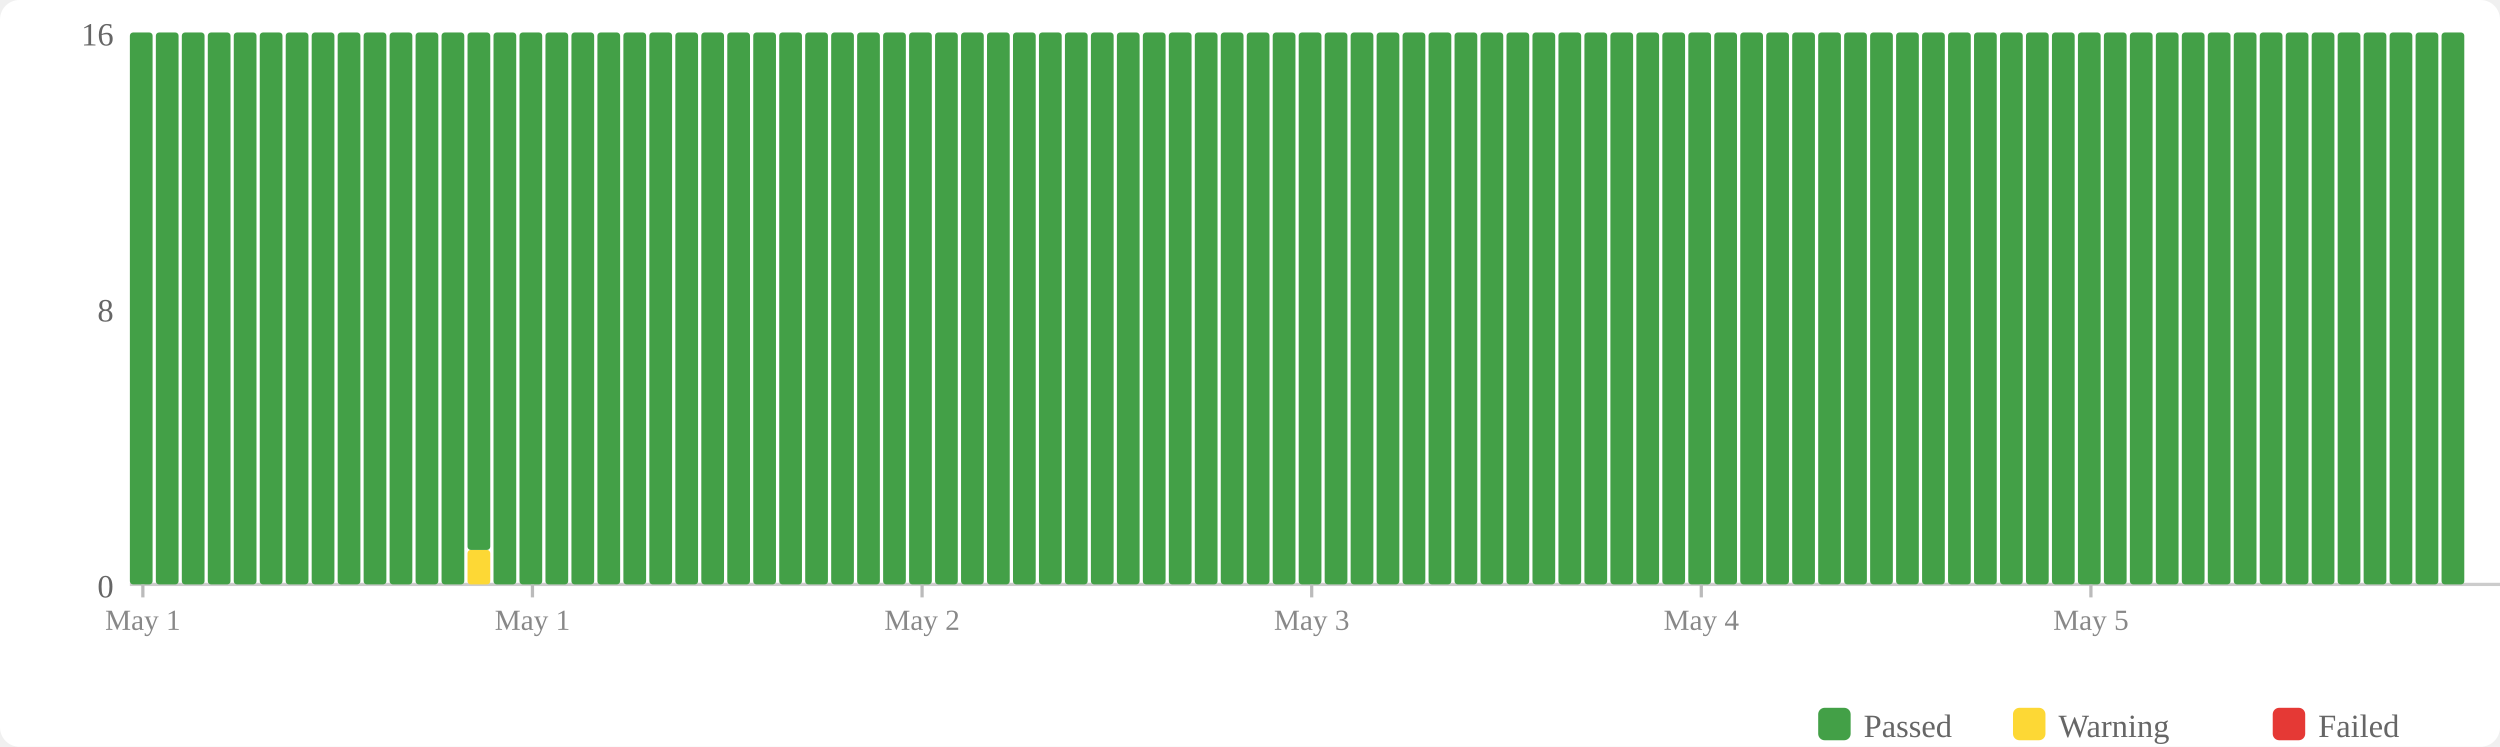
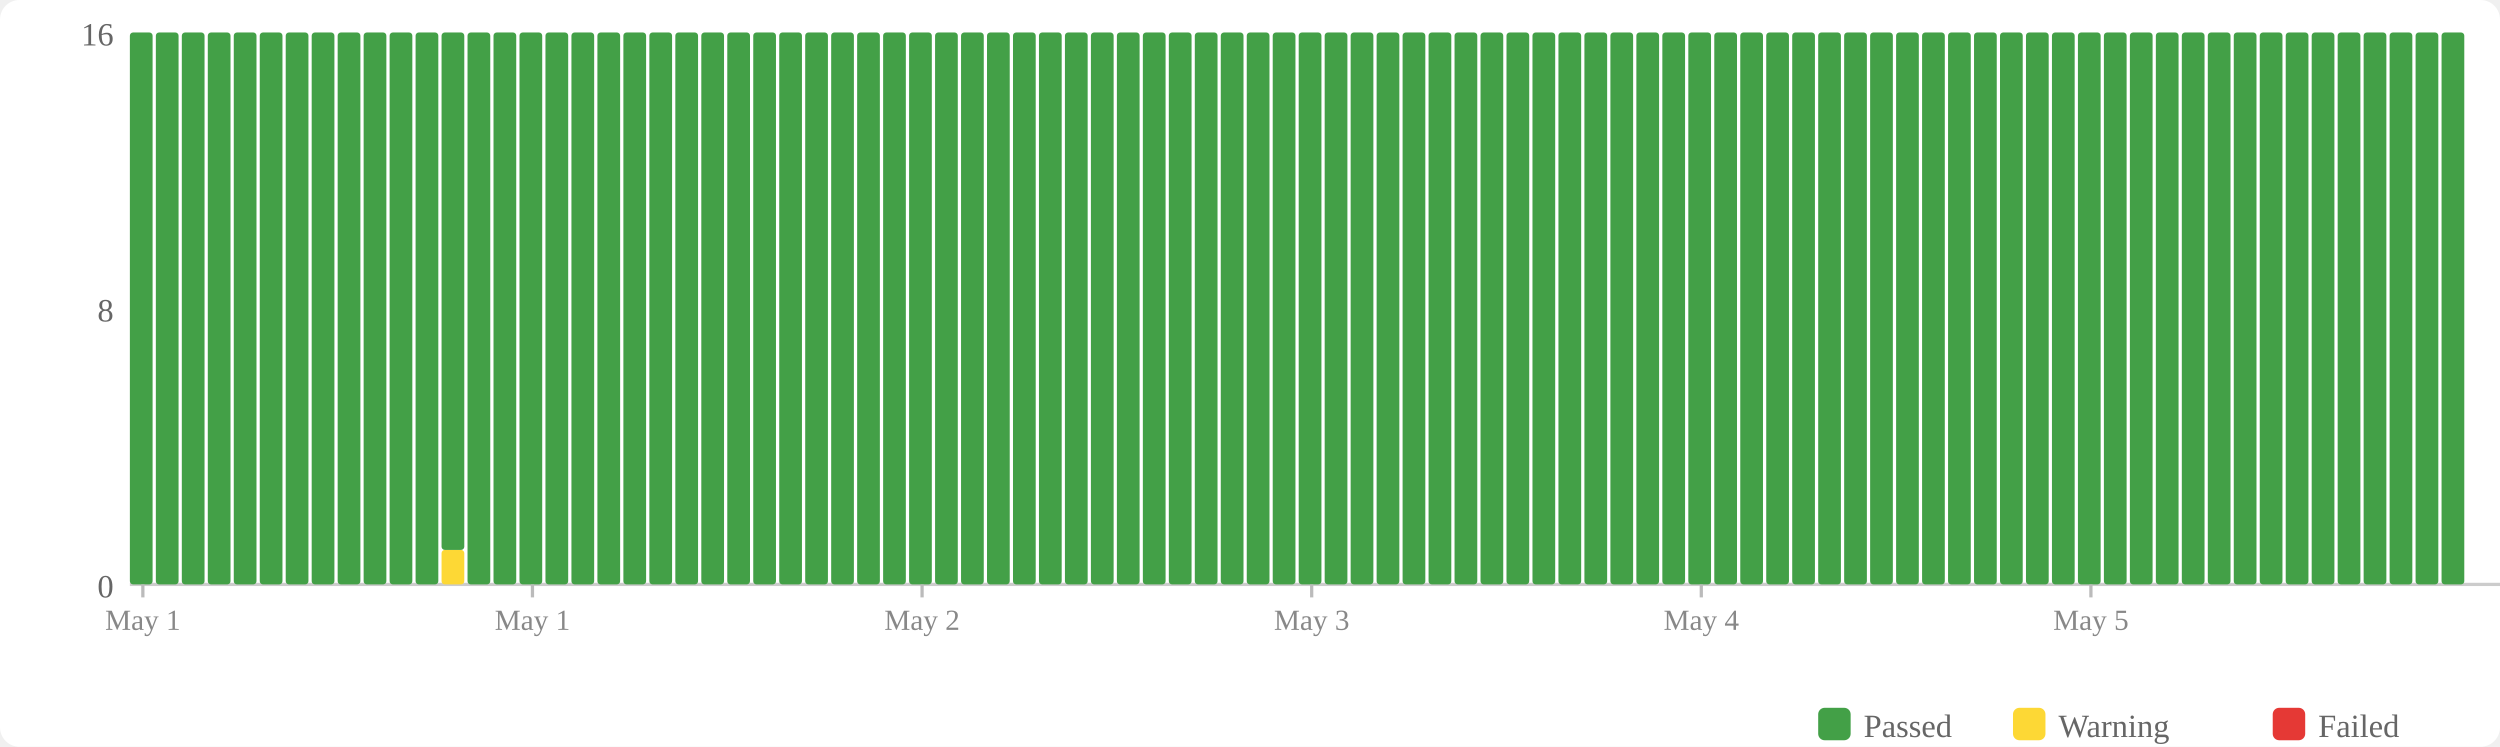
<svg xmlns="http://www.w3.org/2000/svg" width="770" height="230" viewBox="0 0 770 230">
  <rect width="770" height="230" fill="#fff" rx="6" />
  <rect x="560" y="218" width="10" height="10" fill="#43a047" rx="2" />
  <text x="574" y="227" font-size="10" fill="#666">Passed</text>
  <rect x="620" y="218" width="10" height="10" fill="#fdd835" rx="2" />
  <text x="634" y="227" font-size="10" fill="#666">Warning</text>
  <rect x="700" y="218" width="10" height="10" fill="#e53935" rx="2" />
  <text x="714" y="227" font-size="10" fill="#666">Failed</text>
  <text x="35" y="184" text-anchor="end" font-size="10" fill="#666">0</text>
  <text x="35" y="99" text-anchor="end" font-size="10" fill="#666">8</text>
  <text x="35" y="14" text-anchor="end" font-size="10" fill="#666">16</text>
  <line x1="40" y1="180" x2="770" y2="180" stroke="#ccc" stroke-width="1" />
  <rect x="40" y="10" width="7" height="170" fill="#43a047" rx="1" />
  <rect x="48" y="10" width="7" height="170" fill="#43a047" rx="1" />
  <rect x="56" y="10" width="7" height="170" fill="#43a047" rx="1" />
  <rect x="64" y="10" width="7" height="170" fill="#43a047" rx="1" />
  <rect x="72" y="10" width="7" height="170" fill="#43a047" rx="1" />
  <rect x="80" y="10" width="7" height="170" fill="#43a047" rx="1" />
  <rect x="88" y="10" width="7" height="170" fill="#43a047" rx="1" />
  <rect x="96" y="10" width="7" height="170" fill="#43a047" rx="1" />
  <rect x="104" y="10" width="7" height="170" fill="#43a047" rx="1" />
  <rect x="112" y="10" width="7" height="170" fill="#43a047" rx="1" />
  <rect x="120" y="10" width="7" height="170" fill="#43a047" rx="1" />
  <rect x="128" y="10" width="7" height="170" fill="#43a047" rx="1" />
-   <rect x="136" y="10" width="7" height="170" fill="#43a047" rx="1" />
-   <rect x="144" y="169.375" width="7" height="10.625" fill="#fdd835" rx="1" />
-   <rect x="144" y="10" width="7" height="159.375" fill="#43a047" rx="1" />
+   <rect x="136" y="169.375" width="7" height="10.625" fill="#fdd835" rx="1" />
+   <rect x="136" y="10" width="7" height="159.375" fill="#43a047" rx="1" />
+   <rect x="144" y="10" width="7" height="170" fill="#43a047" rx="1" />
  <rect x="152" y="10" width="7" height="170" fill="#43a047" rx="1" />
  <rect x="160" y="10" width="7" height="170" fill="#43a047" rx="1" />
  <rect x="168" y="10" width="7" height="170" fill="#43a047" rx="1" />
  <rect x="176" y="10" width="7" height="170" fill="#43a047" rx="1" />
  <rect x="184" y="10" width="7" height="170" fill="#43a047" rx="1" />
  <rect x="192" y="10" width="7" height="170" fill="#43a047" rx="1" />
  <rect x="200" y="10" width="7" height="170" fill="#43a047" rx="1" />
  <rect x="208" y="10" width="7" height="170" fill="#43a047" rx="1" />
  <rect x="216" y="10" width="7" height="170" fill="#43a047" rx="1" />
  <rect x="224" y="10" width="7" height="170" fill="#43a047" rx="1" />
  <rect x="232" y="10" width="7" height="170" fill="#43a047" rx="1" />
  <rect x="240" y="10" width="7" height="170" fill="#43a047" rx="1" />
  <rect x="248" y="10" width="7" height="170" fill="#43a047" rx="1" />
  <rect x="256" y="10" width="7" height="170" fill="#43a047" rx="1" />
  <rect x="264" y="10" width="7" height="170" fill="#43a047" rx="1" />
  <rect x="272" y="10" width="7" height="170" fill="#43a047" rx="1" />
  <rect x="280" y="10" width="7" height="170" fill="#43a047" rx="1" />
  <rect x="288" y="10" width="7" height="170" fill="#43a047" rx="1" />
  <rect x="296" y="10" width="7" height="170" fill="#43a047" rx="1" />
  <rect x="304" y="10" width="7" height="170" fill="#43a047" rx="1" />
  <rect x="312" y="10" width="7" height="170" fill="#43a047" rx="1" />
  <rect x="320" y="10" width="7" height="170" fill="#43a047" rx="1" />
  <rect x="328" y="10" width="7" height="170" fill="#43a047" rx="1" />
  <rect x="336" y="10" width="7" height="170" fill="#43a047" rx="1" />
  <rect x="344" y="10" width="7" height="170" fill="#43a047" rx="1" />
  <rect x="352" y="10" width="7" height="170" fill="#43a047" rx="1" />
  <rect x="360" y="10" width="7" height="170" fill="#43a047" rx="1" />
  <rect x="368" y="10" width="7" height="170" fill="#43a047" rx="1" />
  <rect x="376" y="10" width="7" height="170" fill="#43a047" rx="1" />
  <rect x="384" y="10" width="7" height="170" fill="#43a047" rx="1" />
  <rect x="392" y="10" width="7" height="170" fill="#43a047" rx="1" />
  <rect x="400" y="10" width="7" height="170" fill="#43a047" rx="1" />
  <rect x="408" y="10" width="7" height="170" fill="#43a047" rx="1" />
  <rect x="416" y="10" width="7" height="170" fill="#43a047" rx="1" />
  <rect x="424" y="10" width="7" height="170" fill="#43a047" rx="1" />
  <rect x="432" y="10" width="7" height="170" fill="#43a047" rx="1" />
  <rect x="440" y="10" width="7" height="170" fill="#43a047" rx="1" />
  <rect x="448" y="10" width="7" height="170" fill="#43a047" rx="1" />
  <rect x="456" y="10" width="7" height="170" fill="#43a047" rx="1" />
  <rect x="464" y="10" width="7" height="170" fill="#43a047" rx="1" />
  <rect x="472" y="10" width="7" height="170" fill="#43a047" rx="1" />
  <rect x="480" y="10" width="7" height="170" fill="#43a047" rx="1" />
  <rect x="488" y="10" width="7" height="170" fill="#43a047" rx="1" />
  <rect x="496" y="10" width="7" height="170" fill="#43a047" rx="1" />
  <rect x="504" y="10" width="7" height="170" fill="#43a047" rx="1" />
  <rect x="512" y="10" width="7" height="170" fill="#43a047" rx="1" />
  <rect x="520" y="10" width="7" height="170" fill="#43a047" rx="1" />
  <rect x="528" y="10" width="7" height="170" fill="#43a047" rx="1" />
  <rect x="536" y="10" width="7" height="170" fill="#43a047" rx="1" />
  <rect x="544" y="10" width="7" height="170" fill="#43a047" rx="1" />
  <rect x="552" y="10" width="7" height="170" fill="#43a047" rx="1" />
  <rect x="560" y="10" width="7" height="170" fill="#43a047" rx="1" />
  <rect x="568" y="10" width="7" height="170" fill="#43a047" rx="1" />
  <rect x="576" y="10" width="7" height="170" fill="#43a047" rx="1" />
  <rect x="584" y="10" width="7" height="170" fill="#43a047" rx="1" />
  <rect x="592" y="10" width="7" height="170" fill="#43a047" rx="1" />
  <rect x="600" y="10" width="7" height="170" fill="#43a047" rx="1" />
  <rect x="608" y="10" width="7" height="170" fill="#43a047" rx="1" />
  <rect x="616" y="10" width="7" height="170" fill="#43a047" rx="1" />
  <rect x="624" y="10" width="7" height="170" fill="#43a047" rx="1" />
  <rect x="632" y="10" width="7" height="170" fill="#43a047" rx="1" />
  <rect x="640" y="10" width="7" height="170" fill="#43a047" rx="1" />
  <rect x="648" y="10" width="7" height="170" fill="#43a047" rx="1" />
  <rect x="656" y="10" width="7" height="170" fill="#43a047" rx="1" />
  <rect x="664" y="10" width="7" height="170" fill="#43a047" rx="1" />
  <rect x="672" y="10" width="7" height="170" fill="#43a047" rx="1" />
  <rect x="680" y="10" width="7" height="170" fill="#43a047" rx="1" />
  <rect x="688" y="10" width="7" height="170" fill="#43a047" rx="1" />
  <rect x="696" y="10" width="7" height="170" fill="#43a047" rx="1" />
  <rect x="704" y="10" width="7" height="170" fill="#43a047" rx="1" />
  <rect x="712" y="10" width="7" height="170" fill="#43a047" rx="1" />
  <rect x="720" y="10" width="7" height="170" fill="#43a047" rx="1" />
  <rect x="728" y="10" width="7" height="170" fill="#43a047" rx="1" />
  <rect x="736" y="10" width="7" height="170" fill="#43a047" rx="1" />
  <rect x="744" y="10" width="7" height="170" fill="#43a047" rx="1" />
  <rect x="752" y="10" width="7" height="170" fill="#43a047" rx="1" />
  <line x1="44.0" y1="180" x2="44.0" y2="184" stroke="#bbb" stroke-width="1" />
  <text x="44.0" y="194" text-anchor="middle" font-size="9" fill="#888">May 1</text>
  <line x1="164.0" y1="180" x2="164.0" y2="184" stroke="#bbb" stroke-width="1" />
  <text x="164.0" y="194" text-anchor="middle" font-size="9" fill="#888">May 1</text>
  <line x1="284.0" y1="180" x2="284.0" y2="184" stroke="#bbb" stroke-width="1" />
  <text x="284.0" y="194" text-anchor="middle" font-size="9" fill="#888">May 2</text>
  <line x1="404.0" y1="180" x2="404.0" y2="184" stroke="#bbb" stroke-width="1" />
  <text x="404.0" y="194" text-anchor="middle" font-size="9" fill="#888">May 3</text>
  <line x1="524.0" y1="180" x2="524.0" y2="184" stroke="#bbb" stroke-width="1" />
  <text x="524.0" y="194" text-anchor="middle" font-size="9" fill="#888">May 4</text>
  <line x1="644.0" y1="180" x2="644.0" y2="184" stroke="#bbb" stroke-width="1" />
  <text x="644.0" y="194" text-anchor="middle" font-size="9" fill="#888">May 5</text>
</svg>
